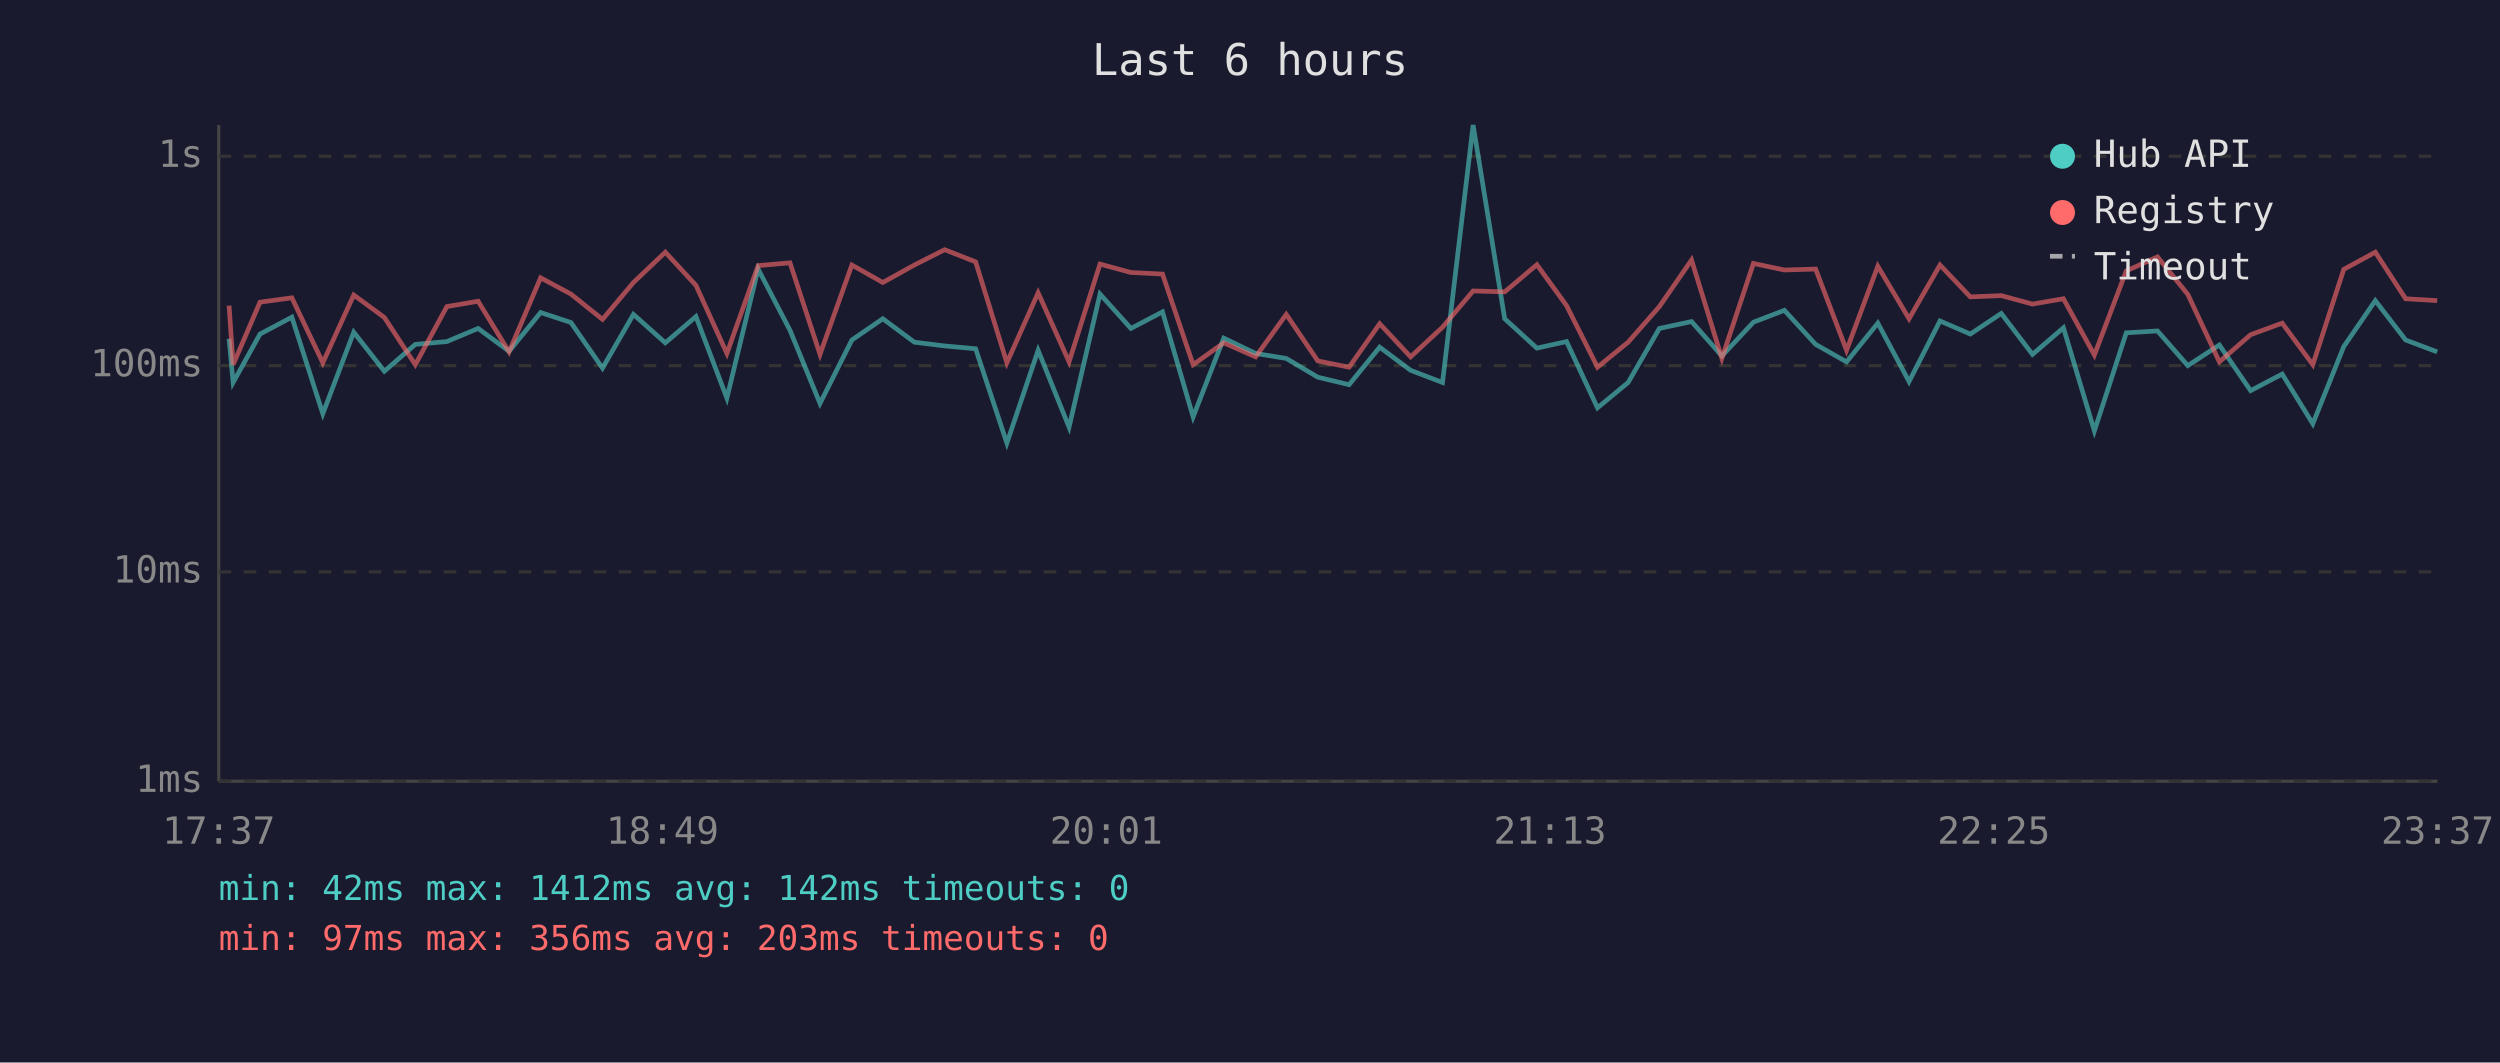
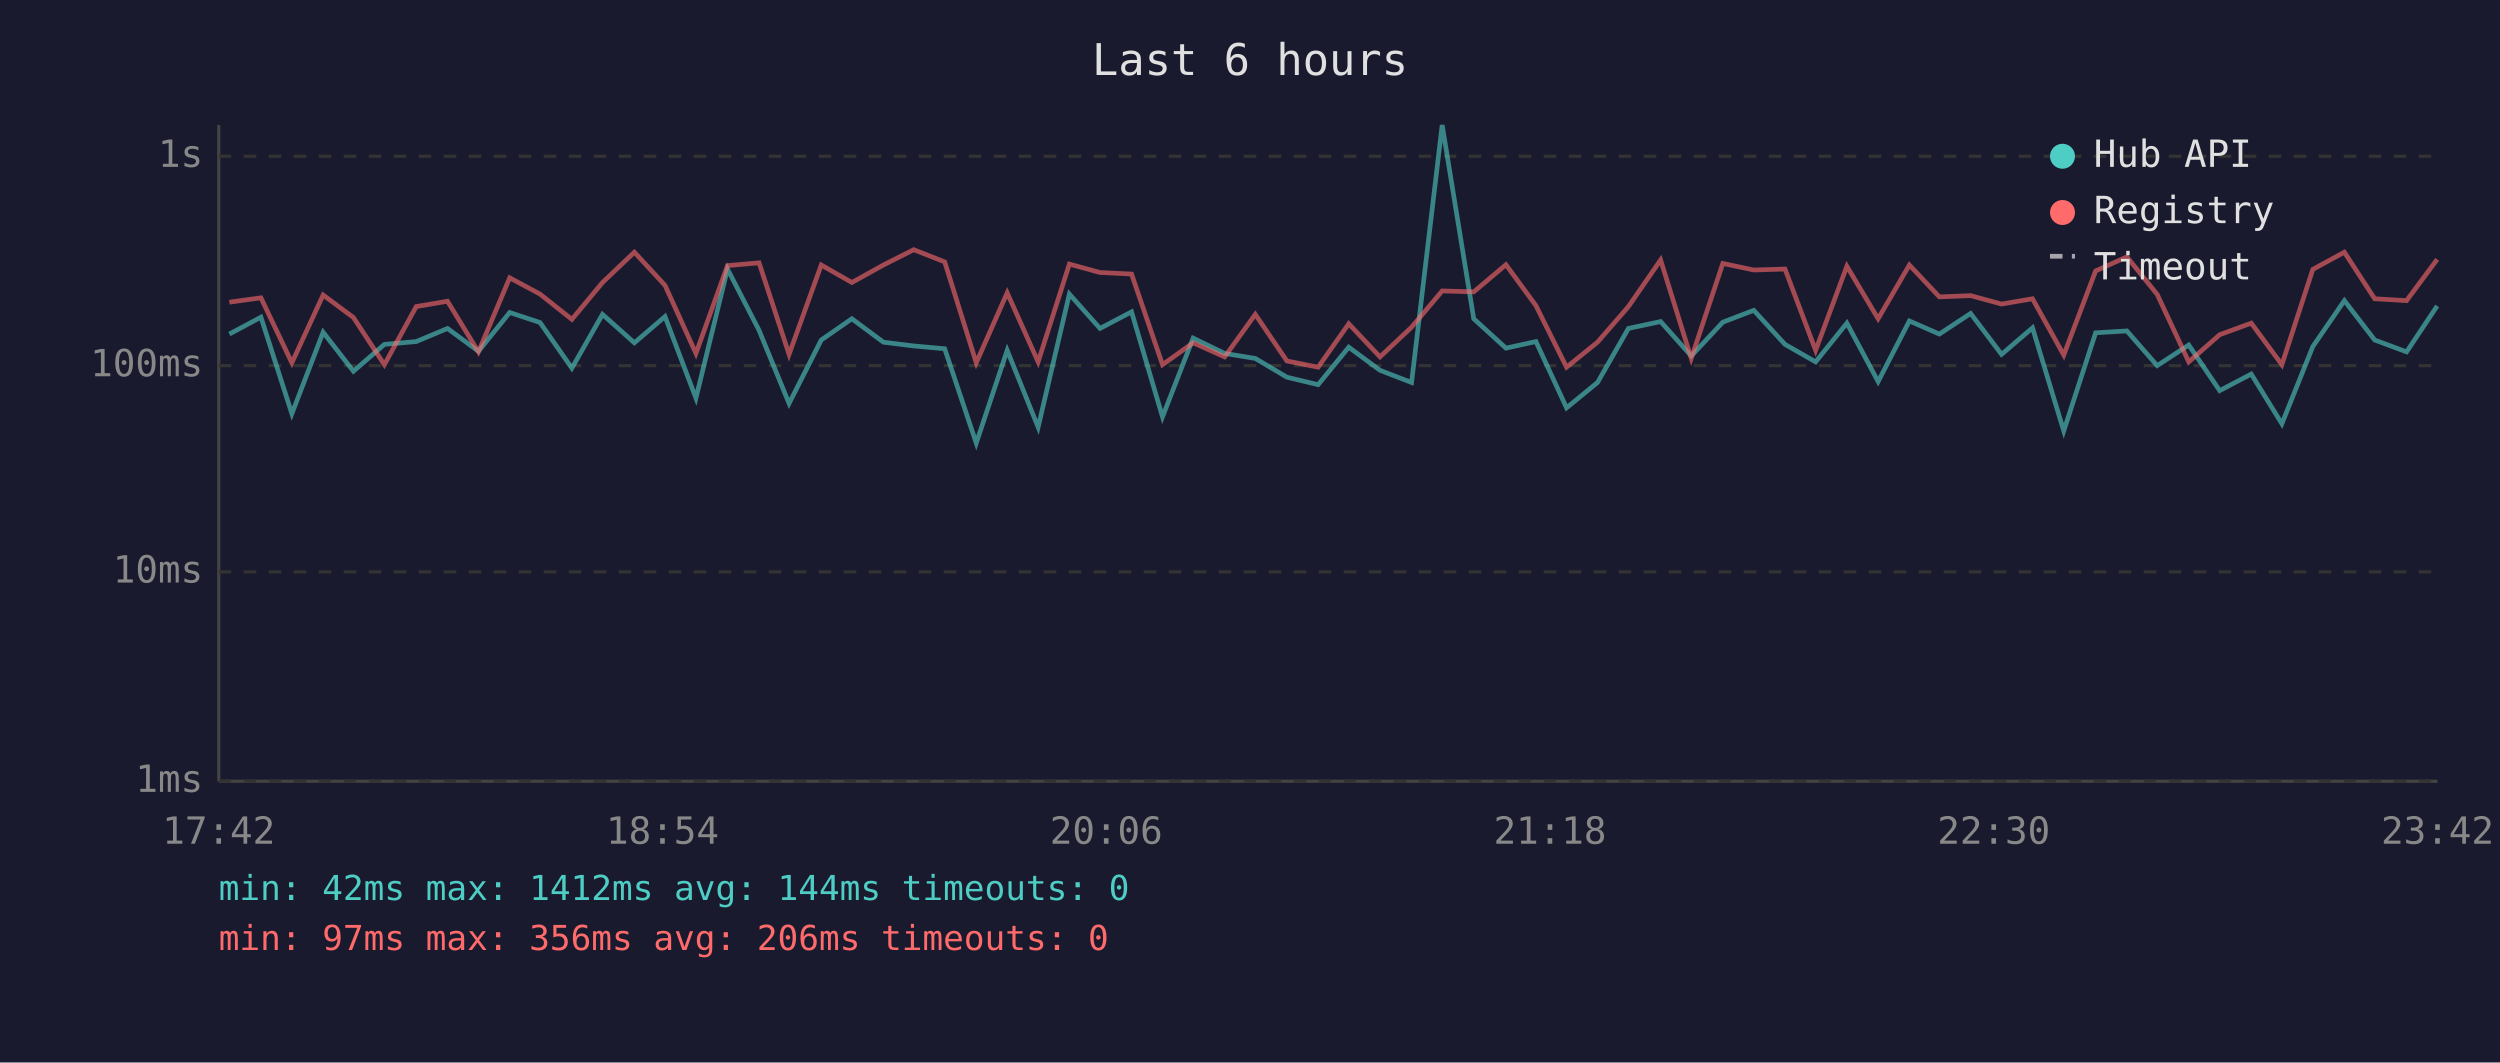
<svg xmlns="http://www.w3.org/2000/svg" viewBox="0 0 800 340" font-family="monospace" font-size="12">
  <rect width="800" height="340" fill="#1a1a2e" />
  <text x="400" y="24" fill="#e0e0e0" font-size="14" text-anchor="middle">Last 6 hours</text>
  <line x1="70" y1="40" x2="70" y2="250" stroke="#444" stroke-width="1" />
  <line x1="70" y1="250" x2="780" y2="250" stroke="#444" stroke-width="1" />
  <line x1="70" y1="250" x2="780" y2="250" stroke="#333" stroke-width="1" stroke-dasharray="4" />
  <text x="65" y="250" fill="#888" text-anchor="end" dominant-baseline="middle">1ms</text>
  <line x1="70" y1="183" x2="780" y2="183" stroke="#333" stroke-width="1" stroke-dasharray="4" />
  <text x="65" y="183" fill="#888" text-anchor="end" dominant-baseline="middle">10ms</text>
  <line x1="70" y1="117" x2="780" y2="117" stroke="#333" stroke-width="1" stroke-dasharray="4" />
  <text x="65" y="117" fill="#888" text-anchor="end" dominant-baseline="middle">100ms</text>
  <line x1="70" y1="50" x2="780" y2="50" stroke="#333" stroke-width="1" stroke-dasharray="4" />
  <text x="65" y="50" fill="#888" text-anchor="end" dominant-baseline="middle">1s</text>
-   <text x="70" y="270" fill="#888" text-anchor="middle">17:37</text>
-   <text x="212" y="270" fill="#888" text-anchor="middle">18:49</text>
-   <text x="354" y="270" fill="#888" text-anchor="middle">20:01</text>
-   <text x="496" y="270" fill="#888" text-anchor="middle">21:13</text>
-   <text x="638" y="270" fill="#888" text-anchor="middle">22:25</text>
-   <text x="780" y="270" fill="#888" text-anchor="middle">23:37</text>
-   <polyline points="73.3,108.4 74.6,122.4 83.2,106.9 93.4,101.5 103.3,132.4 113.2,106.3 123.0,118.8 132.9,110.2 143.0,109.3 153.0,105.1 162.9,112.4 173.0,100.0 182.7,103.2 192.8,117.8 202.7,100.6 212.9,109.7 222.7,101.3 232.6,127.4 242.6,86.1 252.8,105.7 262.4,129.1 272.6,108.8 282.5,102.0 292.6,109.5 302.3,110.7 312.2,111.6 322.2,141.8 332.2,112.1 342.1,136.7 352.0,94.1 361.9,105.1 372.0,99.8 381.8,133.4 391.6,108.2 401.8,113.1 411.6,114.7 421.7,120.7 431.7,123.1 441.5,111.1 451.4,118.5 461.6,122.4 471.4,40.0 481.5,102.0 491.8,111.4 501.3,109.3 511.2,130.5 521.0,122.4 531.0,105.1 541.3,102.9 551.0,113.9 561.1,103.1 571.0,99.3 581.0,110.2 590.9,115.8 600.9,103.4 610.9,122.1 620.8,102.7 630.5,106.9 640.4,100.3 650.4,113.4 660.3,104.9 670.2,137.9 680.4,106.5 690.4,105.9 700.1,117.0 710.2,110.4 720.2,125.0 730.3,119.7 740.1,135.6 750.0,110.9 760.1,96.2 769.8,108.8 779.9,112.6" fill="none" stroke="#4ecdc4" stroke-width="1.5" opacity="0.6" />
-   <polyline points="73.3,97.8 74.6,116.7 83.2,96.7 93.4,95.3 103.3,116.1 113.2,94.4 123.0,101.6 132.9,116.7 143.0,98.1 153.0,96.4 162.9,112.6 173.0,88.9 182.7,94.1 192.8,102.2 202.7,90.4 212.9,80.7 222.7,91.3 232.6,113.1 242.6,85.0 252.8,84.1 262.4,113.4 272.6,84.8 282.5,90.4 292.6,84.8 302.3,79.9 312.2,83.8 322.2,116.1 332.2,93.7 342.1,115.8 352.0,84.5 361.9,87.2 372.0,87.7 381.8,116.7 391.6,109.7 401.8,114.2 411.6,100.6 421.7,115.5 431.7,117.5 441.5,103.6 451.4,114.2 461.6,104.7 471.4,93.1 481.5,93.4 491.8,84.7 501.3,97.8 511.2,117.5 521.0,109.5 531.0,98.1 541.3,83.2 551.0,114.7 561.1,84.3 571.0,86.4 581.0,86.1 590.9,112.1 600.9,85.2 610.9,102.0 620.8,84.8 630.5,95.0 640.4,94.6 650.4,97.3 660.3,95.6 670.2,113.6 680.4,86.7 690.4,82.2 700.1,94.2 710.2,115.8 720.2,107.1 730.3,103.4 740.1,116.7 750.0,86.2 760.1,80.7 769.8,95.6 779.9,96.2" fill="none" stroke="#ff6b6b" stroke-width="1.5" opacity="0.6" />
+   <text x="70" y="270" fill="#888" text-anchor="middle">17:42</text>
+   <text x="212" y="270" fill="#888" text-anchor="middle">18:54</text>
+   <text x="354" y="270" fill="#888" text-anchor="middle">20:06</text>
+   <text x="496" y="270" fill="#888" text-anchor="middle">21:18</text>
+   <text x="638" y="270" fill="#888" text-anchor="middle">22:30</text>
+   <text x="780" y="270" fill="#888" text-anchor="middle">23:42</text>
+   <polyline points="73.4,106.9 83.5,101.5 93.4,132.4 103.4,106.3 113.1,118.8 123.0,110.2 133.2,109.3 143.2,105.1 153.1,112.4 163.1,100.0 172.8,103.2 183.0,117.8 192.8,100.6 203.0,109.7 212.8,101.3 222.7,127.4 232.8,86.1 242.9,105.7 252.5,129.1 262.8,108.8 272.6,102.0 282.7,109.5 292.4,110.7 302.3,111.6 312.4,141.8 322.3,112.1 332.2,136.7 342.2,94.1 352.0,105.1 362.1,99.8 372.0,133.4 381.8,108.2 391.9,113.1 401.7,114.7 411.8,120.7 421.8,123.1 431.6,111.1 441.6,118.5 451.7,122.4 461.5,40.0 471.6,102.0 481.9,111.4 491.5,109.3 501.3,130.5 511.2,122.4 521.1,105.1 531.4,102.9 541.2,113.9 551.3,103.1 561.2,99.3 571.2,110.2 581.0,115.8 591.0,103.4 601.0,122.1 611.0,102.7 620.6,106.9 630.6,100.3 640.5,113.4 650.4,104.9 660.4,137.9 670.6,106.5 680.6,105.9 690.3,117.0 700.4,110.4 710.3,125.0 720.4,119.7 730.2,135.6 740.1,110.9 750.2,96.2 759.9,108.8 770.1,112.6 779.9,97.9" fill="none" stroke="#4ecdc4" stroke-width="1.5" opacity="0.6" />
+   <polyline points="73.4,96.7 83.5,95.3 93.4,116.1 103.4,94.4 113.1,101.6 123.0,116.7 133.2,98.1 143.2,96.4 153.1,112.6 163.1,88.9 172.8,94.1 183.0,102.2 192.8,90.4 203.0,80.7 212.8,91.3 222.7,113.1 232.8,85.0 242.9,84.1 252.5,113.4 262.8,84.8 272.6,90.4 282.7,84.8 292.4,79.9 302.3,83.8 312.4,116.1 322.3,93.7 332.2,115.8 342.2,84.5 352.0,87.2 362.1,87.7 372.0,116.7 381.8,109.7 391.9,114.2 401.7,100.6 411.8,115.5 421.8,117.5 431.6,103.6 441.6,114.2 451.7,104.7 461.5,93.1 471.6,93.4 481.9,84.7 491.5,97.8 501.3,117.5 511.2,109.5 521.1,98.1 531.4,83.2 541.2,114.7 551.3,84.3 561.2,86.4 571.2,86.1 581.0,112.1 591.0,85.2 601.0,102.0 611.0,84.8 620.6,95.0 630.6,94.6 640.5,97.3 650.4,95.6 660.4,113.6 670.6,86.7 680.6,82.2 690.3,94.2 700.4,115.8 710.3,107.1 720.4,103.4 730.2,116.7 740.1,86.2 750.2,80.7 759.9,95.6 770.1,96.2 779.9,83.0" fill="none" stroke="#ff6b6b" stroke-width="1.5" opacity="0.6" />
  <circle cx="660" cy="50" r="4" fill="#4ecdc4" />
  <text x="670" y="50" fill="#e0e0e0" dominant-baseline="middle">Hub API</text>
  <circle cx="660" cy="68" r="4" fill="#ff6b6b" />
  <text x="670" y="68" fill="#e0e0e0" dominant-baseline="middle">Registry</text>
  <line x1="656" y1="82" x2="664" y2="82" stroke="#e0e0e0" stroke-width="1.5" stroke-dasharray="4,3" opacity="0.7" />
  <text x="670" y="86" fill="#e0e0e0" dominant-baseline="middle">Timeout</text>
-   <text x="70" y="288" fill="#4ecdc4" font-size="11">min: 42ms  max: 1412ms  avg: 142ms  timeouts: 0</text>
-   <text x="70" y="304" fill="#ff6b6b" font-size="11">min: 97ms  max: 356ms  avg: 203ms  timeouts: 0</text>
+   <text x="70" y="288" fill="#4ecdc4" font-size="11">min: 42ms  max: 1412ms  avg: 144ms  timeouts: 0</text>
+   <text x="70" y="304" fill="#ff6b6b" font-size="11">min: 97ms  max: 356ms  avg: 206ms  timeouts: 0</text>
</svg>
